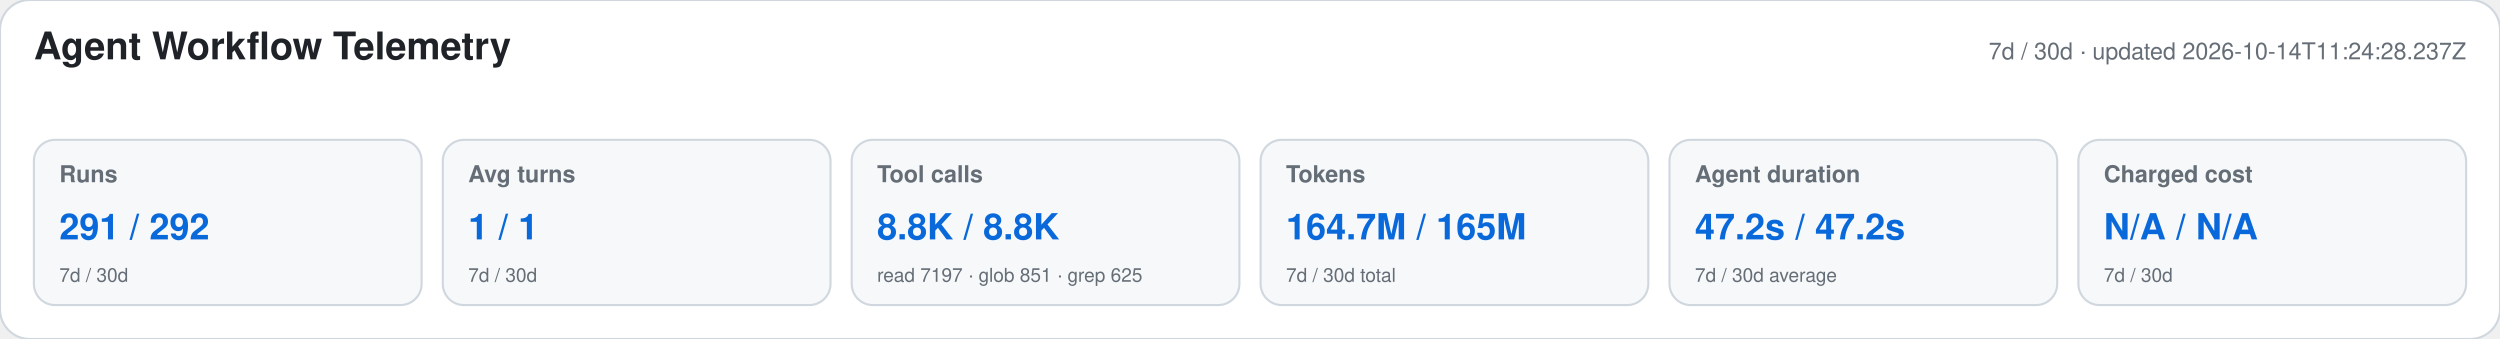
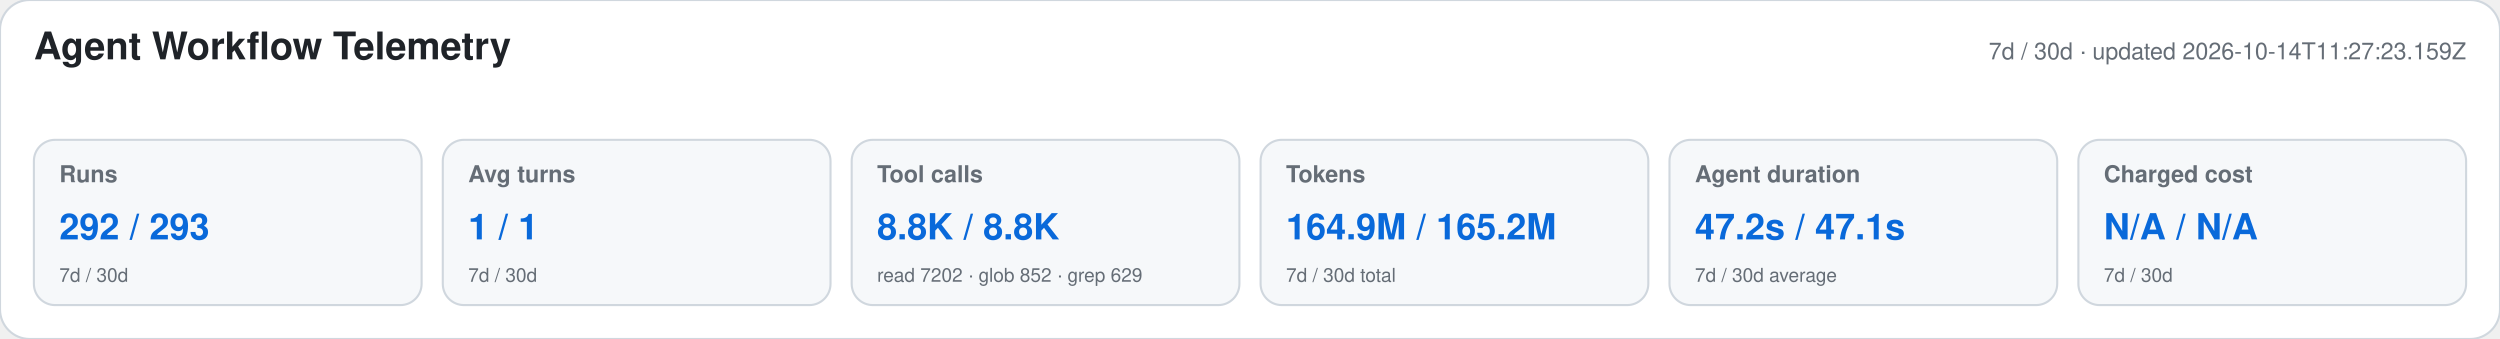
<svg xmlns="http://www.w3.org/2000/svg" width="1180" height="160" viewBox="0 0 1180 160" role="img" aria-labelledby="title desc">
  <style>text{font-family:-apple-system,BlinkMacSystemFont,"Segoe UI",Helvetica,Arial,sans-serif}.heading{font-size:18px;font-weight:650;fill:#1f2328}.meta,.label,.secondary{fill:#656d76}.meta,.label{font-size:11px}.label{font-weight:600}.primary{font-size:17px;font-weight:700;fill:#0969da}.secondary{font-size:9px}</style>
  <rect width="1180" height="160" rx="14" fill="#ffffff" stroke="#d0d7de" />
  <text x="16" y="28" class="heading">Agent Workflow Telemetry</text>
-   <text x="1164" y="28" text-anchor="end" class="meta">7d / 30d · updated 2026-10-14T11:24:28.237Z</text>
+   <text x="1164" y="28" text-anchor="end" class="meta">7d / 30d · updated 2026-10-14T11:27:23.159Z</text>
  <g>
    <rect x="16" y="66" width="183" height="78" rx="10" fill="#f6f8fa" stroke="#d0d7de" />
    <text x="28" y="86" class="label">Runs</text>
-     <text x="28" y="113" class="primary">291 / 292</text>
+     <text x="28" y="113" class="primary">292 / 293</text>
    <text x="28" y="133" class="secondary">7d / 30d</text>
  </g>
  <g>
    <rect x="209" y="66" width="183" height="78" rx="10" fill="#f6f8fa" stroke="#d0d7de" />
    <text x="221" y="86" class="label">Avg turns</text>
    <text x="221" y="113" class="primary">1 / 1</text>
    <text x="221" y="133" class="secondary">7d / 30d</text>
  </g>
  <g>
    <rect x="402" y="66" width="183" height="78" rx="10" fill="#f6f8fa" stroke="#d0d7de" />
    <text x="414" y="86" class="label">Tool calls</text>
    <text x="414" y="113" class="primary">8.8K / 8.8K</text>
-     <text x="414" y="133" class="secondary">read 7197 · glob 851 · grep 625</text>
+     <text x="414" y="133" class="secondary">read 7202 · glob 852 · grep 629</text>
  </g>
  <g>
    <rect x="595" y="66" width="183" height="78" rx="10" fill="#f6f8fa" stroke="#d0d7de" />
    <text x="607" y="86" class="label">Tokens</text>
-     <text x="607" y="113" class="primary">164.7M / 165M</text>
+     <text x="607" y="113" class="primary">164.9M / 165.2M</text>
    <text x="607" y="133" class="secondary">7d / 30d total</text>
  </g>
  <g>
    <rect x="788" y="66" width="183" height="78" rx="10" fill="#f6f8fa" stroke="#d0d7de" />
    <text x="800" y="86" class="label">Agent duration</text>
-     <text x="800" y="113" class="primary">47.2s / 47.2s</text>
+     <text x="800" y="113" class="primary">47.2s / 47.1s</text>
    <text x="800" y="133" class="secondary">7d / 30d average</text>
  </g>
  <g>
    <rect x="981" y="66" width="183" height="78" rx="10" fill="#f6f8fa" stroke="#d0d7de" />
    <text x="993" y="86" class="label">Charged cost</text>
    <text x="993" y="113" class="primary">N/A / N/A</text>
    <text x="993" y="133" class="secondary">7d / 30d</text>
  </g>
</svg>
